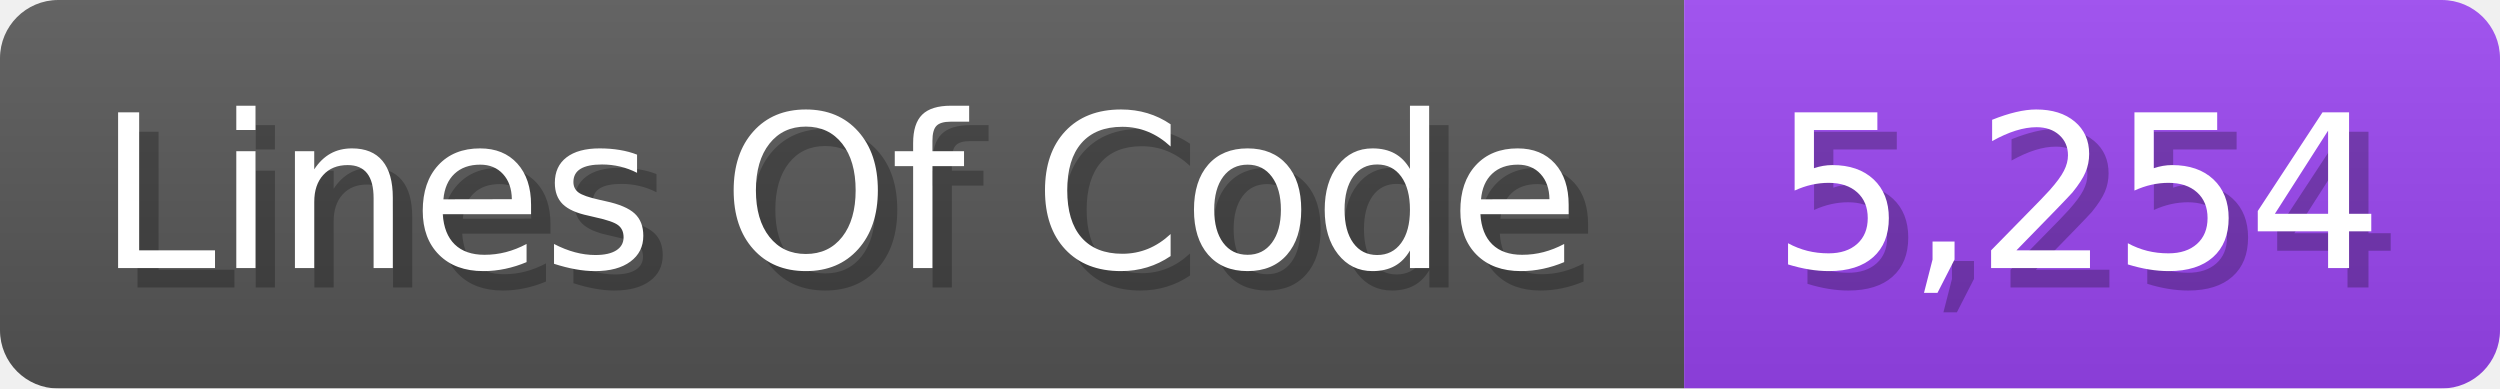
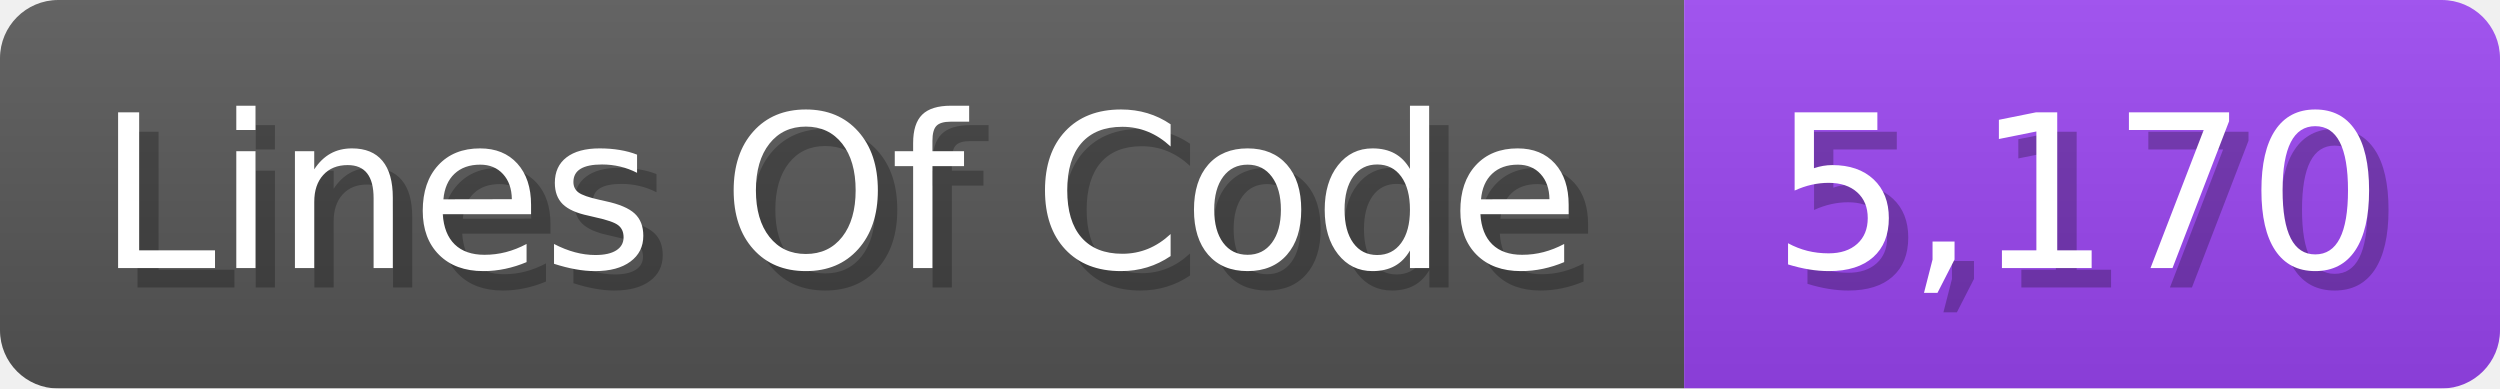
<svg xmlns="http://www.w3.org/2000/svg" width="128.7" height="20" viewBox="0 0 1287 200">
  <linearGradient id="a" x2="0" y2="100%">
    <stop offset="0" stop-opacity=".1" stop-color="#EEE" />
    <stop offset="1" stop-opacity=".1" />
  </linearGradient>
  <mask id="m">
    <rect width="1287" height="200" rx="30" fill="#FFF" />
  </mask>
  <g mask="url(#m)">
    <rect width="867" height="200" fill="#555" />
    <rect width="420" height="200" fill="#94E" x="867" />
    <rect width="1287" height="200" fill="url(#a)" />
  </g>
  <g fill="#fff" text-anchor="start" font-family="Verdana,DejaVu Sans,sans-serif" font-size="110">
    <text x="60" y="148" textLength="767" fill="#000" opacity="0.25">Lines Of Code</text>
    <text x="50" y="138" textLength="767">Lines Of Code</text>
-     <text x="922" y="148" textLength="320" fill="#000" opacity="0.25">5,254</text>
-     <text x="912" y="138" textLength="320">5,254</text>
+     <text x="922" y="148" textLength="320" fill="#000" opacity="0.25">5,170</text>
+     <text x="912" y="138" textLength="320">5,170</text>
  </g>
</svg>
